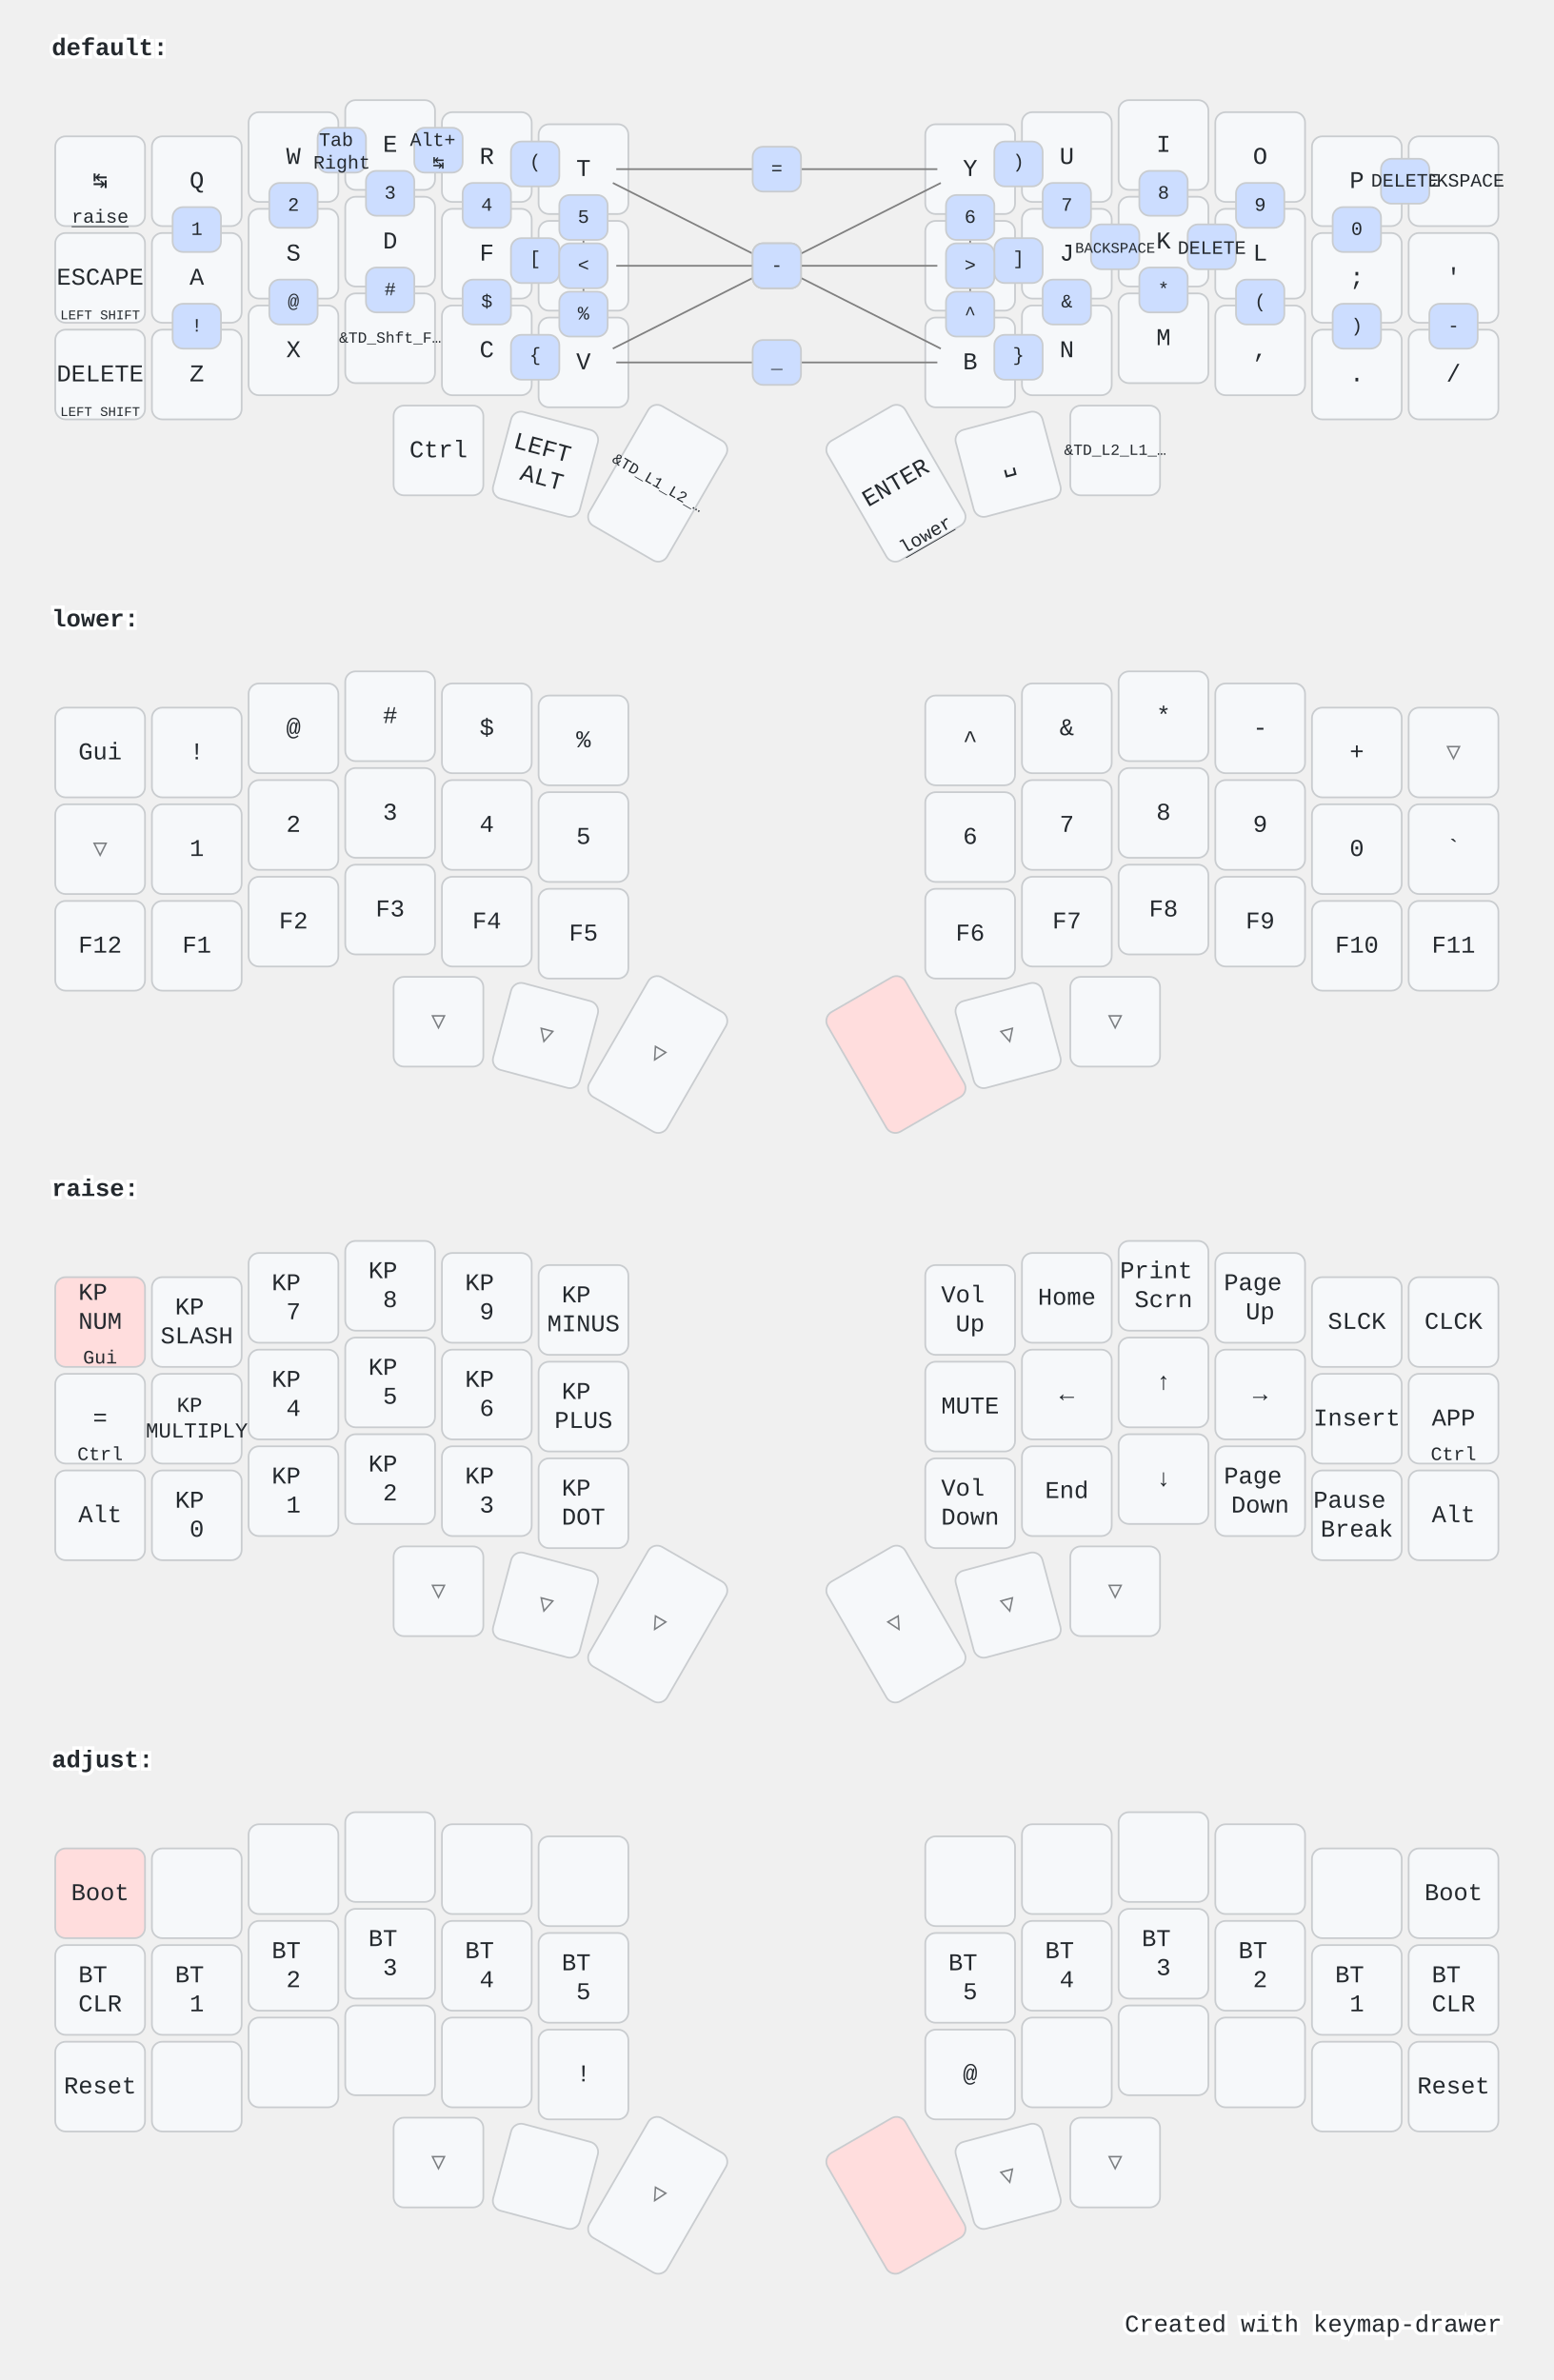
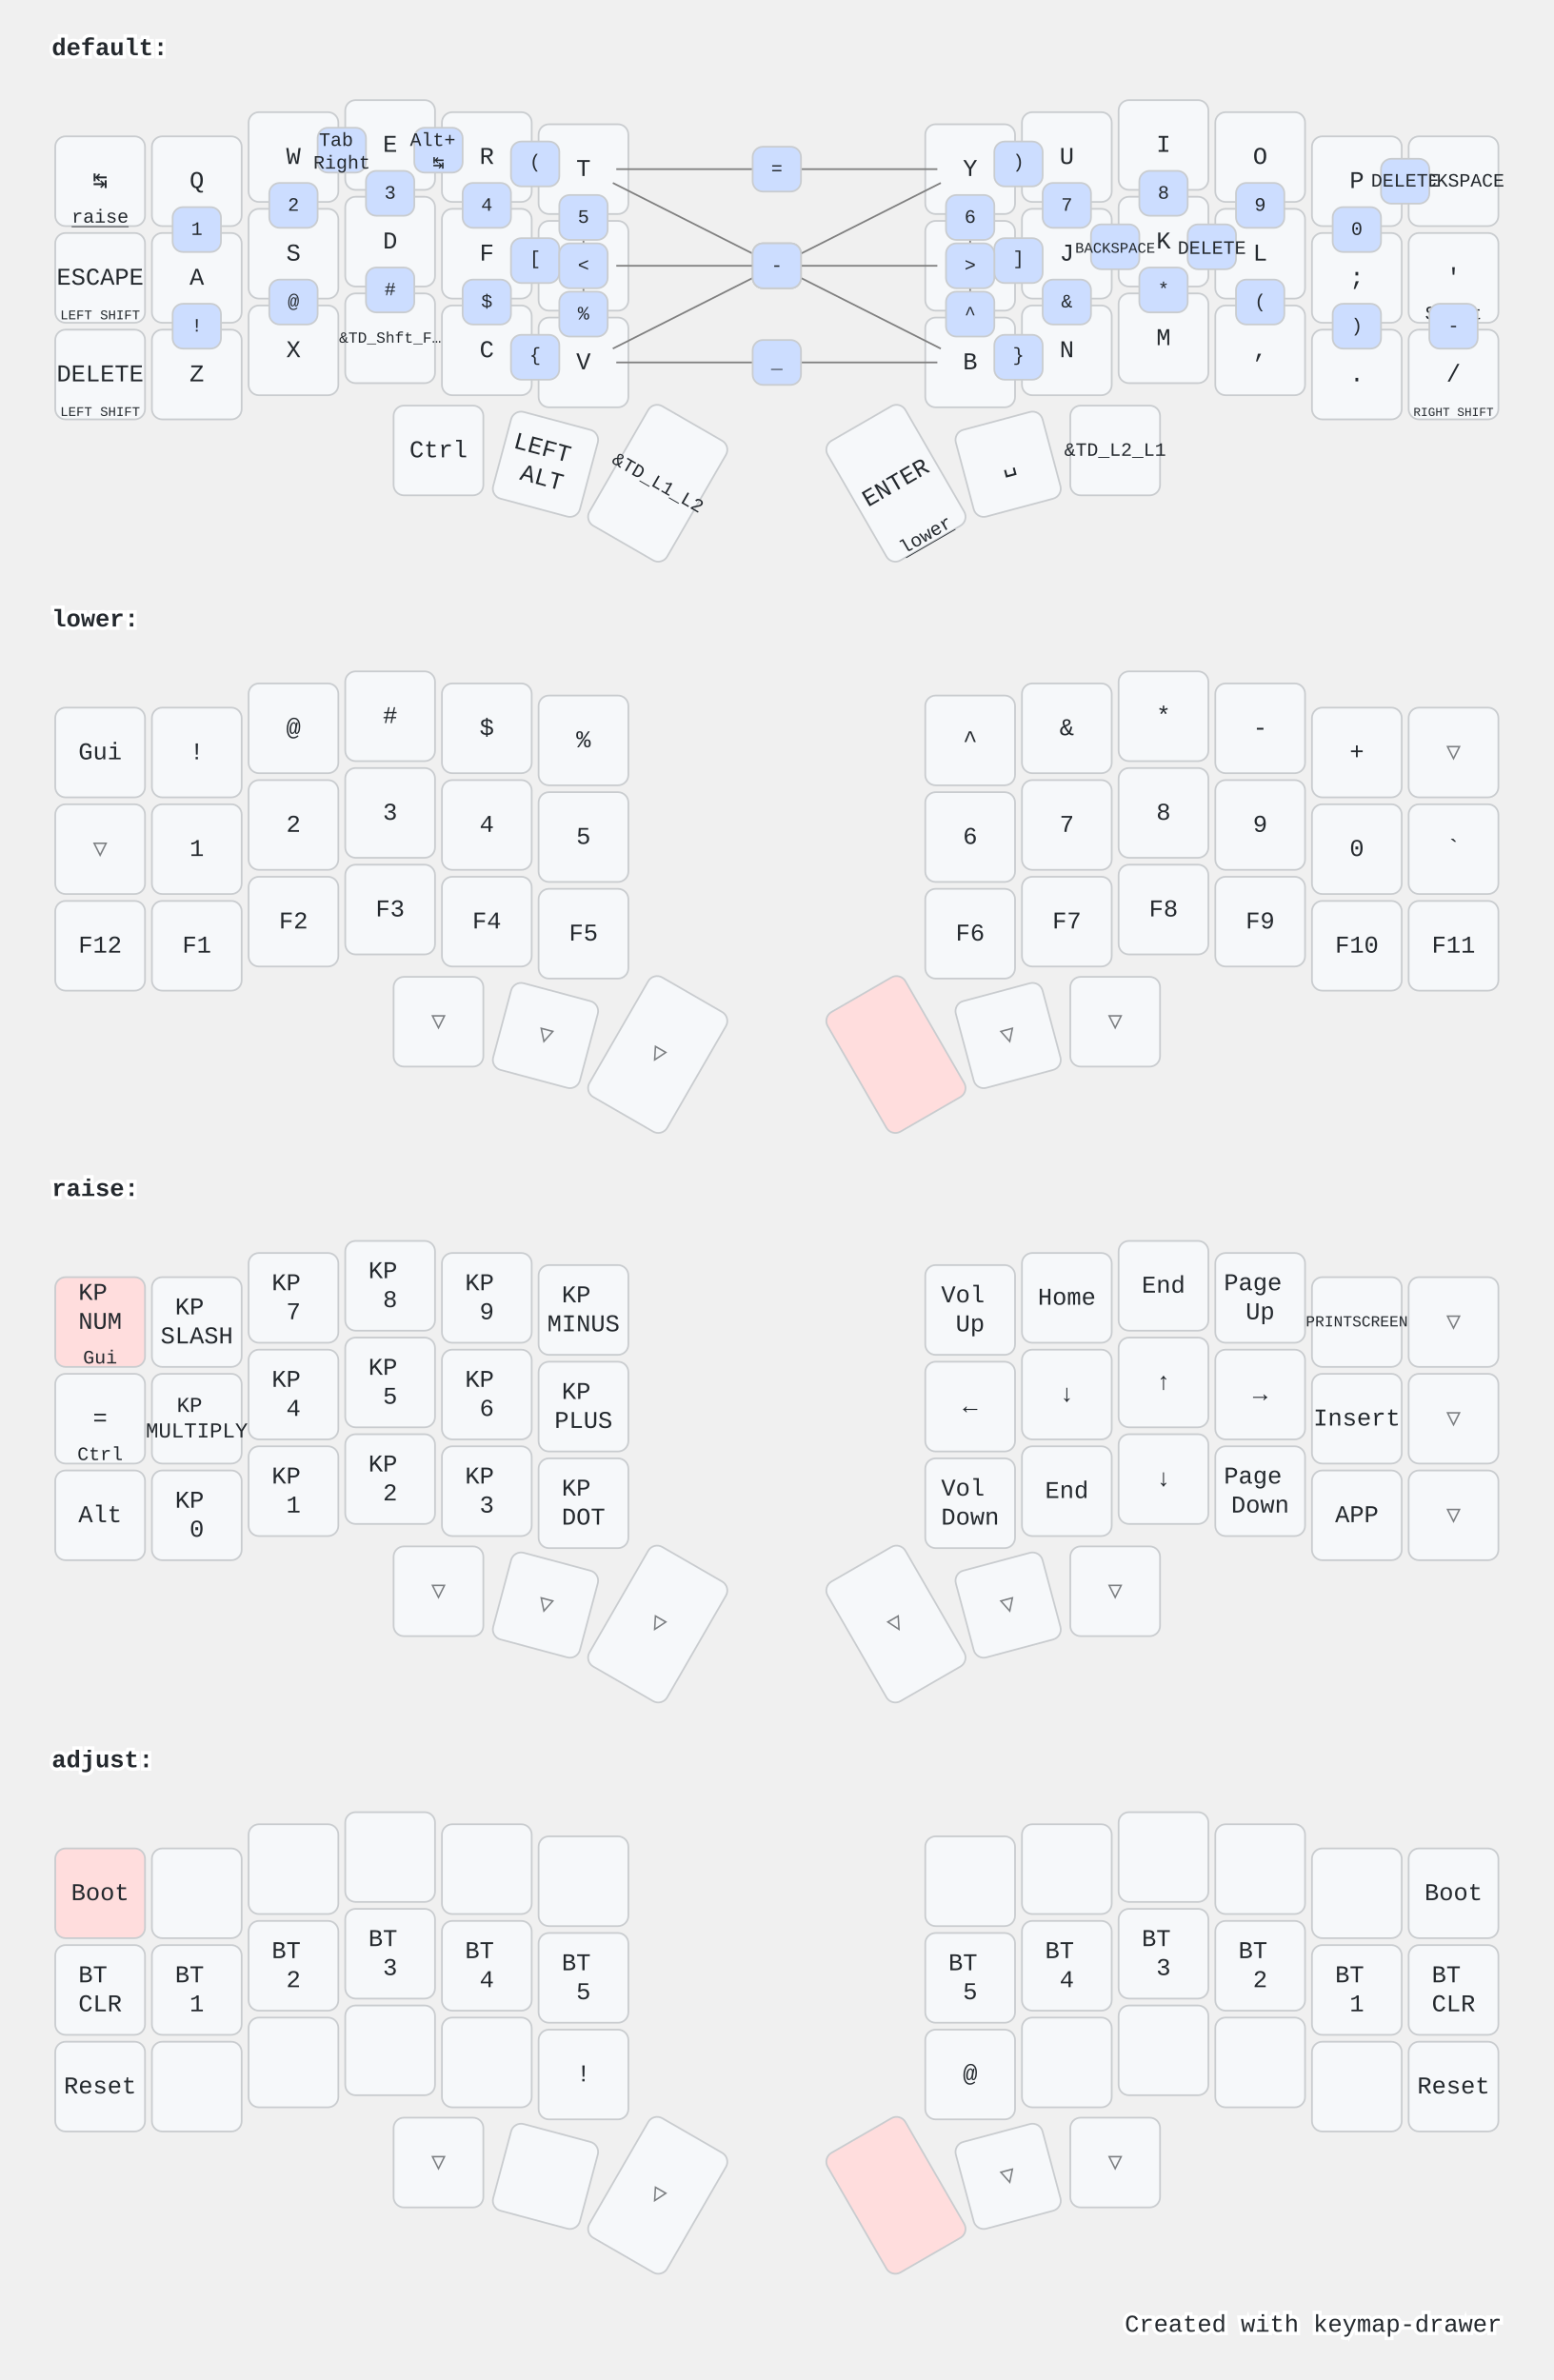
<svg xmlns="http://www.w3.org/2000/svg" width="900" height="1379" viewBox="0 0 900 1379" class="keymap">
  <style>/* inherit to force styles through use tags */
svg path {
    fill: inherit;
}

/* font and background color specifications */
svg.keymap {
    font-family: SFMono-Regular,Consolas,Liberation Mono,Menlo,monospace;
    font-size: 14px;
    font-kerning: normal;
    text-rendering: optimizeLegibility;
    fill: #24292e;
}

/* default key styling */
rect.key {
    fill: #f6f8fa;
}

rect.key, rect.combo {
    stroke: #c9cccf;
    stroke-width: 1;
}

/* default key side styling, only used is draw_key_sides is set */
rect.side {
    filter: brightness(90%);
}

/* color accent for combo boxes */
rect.combo, rect.combo-separate {
    fill: #cdf;
}

/* color accent for held keys */
rect.held, rect.combo.held {
    fill: #fdd;
}

/* color accent for ghost (optional) keys */
rect.ghost, rect.combo.ghost {
    stroke-dasharray: 4, 4;
    stroke-width: 2;
}

text {
    text-anchor: middle;
    dominant-baseline: middle;
}

/* styling for layer labels */
text.label {
    font-weight: bold;
    text-anchor: start;
    stroke: white;
    stroke-width: 4;
    paint-order: stroke;
}

/* styling for optional footer */
text.footer {
    text-anchor: end;
    dominant-baseline: auto;
    stroke: white;
    stroke-width: 4;
    paint-order: stroke;
}

/* styling for combo tap, and key hold/shifted label text */
text.combo, text.hold, text.shifted {
    font-size: 11px;
}

text.hold {
    text-anchor: middle;
    dominant-baseline: auto;
}

text.shifted {
    text-anchor: middle;
    dominant-baseline: hanging;
}

text.layer-activator {
    text-decoration: underline;
}

/* styling for hold/shifted label text in combo box */
text.combo.hold, text.combo.shifted {
    font-size: 8px;
}

/* lighter symbol for transparent keys */
text.trans {
    fill: #7b7e81;
}

/* styling for combo dendrons */
path.combo {
    stroke-width: 1;
    stroke: gray;
    fill: none;
}

/* Start Tabler Icons Cleanup */
/* cannot use height/width with glyphs */
.icon-tabler &gt; path {
    fill: inherit;
    stroke: inherit;
    stroke-width: 2;
}
/* hide tabler's default box */
.icon-tabler &gt; path[stroke="none"][fill="none"] {
    visibility: hidden;
}
/* End Tabler Icons Cleanup */

@media (prefers-color-scheme: dark) {
svg.keymap { fill: #d1d6db; }
rect.key { fill: #3f4750; }
rect.key, rect.combo { stroke: #60666c; }
rect.combo, rect.combo-separate { fill: #1f3d7a; }
rect.held, rect.combo.held { fill: #854747; }
text.label, text.footer { stroke: black; }
text.trans { fill: #7e8184; }
path.combo { stroke: #7f7f7f; }

}</style>
  <g transform="translate(30, 0)" class="layer-default">
    <text x="0" y="28" class="label" id="default">default:</text>
    <g transform="translate(0, 56)">
      <g transform="translate(28, 49)" class="key keypos-0">
        <rect rx="6" ry="6" x="-26" y="-26" width="52" height="52" class="key" />
        <text x="0" y="0" class="key tap">↹</text>
        <a href="#raise">
          <text x="0" y="24" class="key hold layer-activator">raise</text>
        </a>
      </g>
      <g transform="translate(84, 49)" class="key keypos-1">
        <rect rx="6" ry="6" x="-26" y="-26" width="52" height="52" class="key" />
        <text x="0" y="0" class="key tap">Q</text>
      </g>
      <g transform="translate(140, 35)" class="key keypos-2">
        <rect rx="6" ry="6" x="-26" y="-26" width="52" height="52" class="key" />
        <text x="0" y="0" class="key tap">W</text>
      </g>
      <g transform="translate(196, 28)" class="key keypos-3">
        <rect rx="6" ry="6" x="-26" y="-26" width="52" height="52" class="key" />
        <text x="0" y="0" class="key tap">E</text>
      </g>
      <g transform="translate(252, 35)" class="key keypos-4">
        <rect rx="6" ry="6" x="-26" y="-26" width="52" height="52" class="key" />
        <text x="0" y="0" class="key tap">R</text>
      </g>
      <g transform="translate(308, 42)" class="key keypos-5">
        <rect rx="6" ry="6" x="-26" y="-26" width="52" height="52" class="key" />
        <text x="0" y="0" class="key tap">T</text>
      </g>
      <g transform="translate(532, 42)" class="key keypos-6">
        <rect rx="6" ry="6" x="-26" y="-26" width="52" height="52" class="key" />
        <text x="0" y="0" class="key tap">Y</text>
      </g>
      <g transform="translate(588, 35)" class="key keypos-7">
        <rect rx="6" ry="6" x="-26" y="-26" width="52" height="52" class="key" />
        <text x="0" y="0" class="key tap">U</text>
      </g>
      <g transform="translate(644, 28)" class="key keypos-8">
        <rect rx="6" ry="6" x="-26" y="-26" width="52" height="52" class="key" />
        <text x="0" y="0" class="key tap">I</text>
      </g>
      <g transform="translate(700, 35)" class="key keypos-9">
        <rect rx="6" ry="6" x="-26" y="-26" width="52" height="52" class="key" />
        <text x="0" y="0" class="key tap">O</text>
      </g>
      <g transform="translate(756, 49)" class="key keypos-10">
        <rect rx="6" ry="6" x="-26" y="-26" width="52" height="52" class="key" />
        <text x="0" y="0" class="key tap">P</text>
      </g>
      <g transform="translate(812, 49)" class="key keypos-11">
        <rect rx="6" ry="6" x="-26" y="-26" width="52" height="52" class="key" />
        <text x="0" y="0" class="key tap">
          <tspan style="font-size: 78%">BACKSPACE</tspan>
        </text>
      </g>
      <g transform="translate(28, 105)" class="key keypos-12">
        <rect rx="6" ry="6" x="-26" y="-26" width="52" height="52" class="key" />
        <text x="0" y="0" class="key tap">ESCAPE</text>
        <text x="0" y="24" class="key hold">
          <tspan style="font-size: 70%">LEFT SHIFT</tspan>
        </text>
      </g>
      <g transform="translate(84, 105)" class="key keypos-13">
        <rect rx="6" ry="6" x="-26" y="-26" width="52" height="52" class="key" />
        <text x="0" y="0" class="key tap">A</text>
      </g>
      <g transform="translate(140, 91)" class="key keypos-14">
        <rect rx="6" ry="6" x="-26" y="-26" width="52" height="52" class="key" />
        <text x="0" y="0" class="key tap">S</text>
      </g>
      <g transform="translate(196, 84)" class="key keypos-15">
        <rect rx="6" ry="6" x="-26" y="-26" width="52" height="52" class="key" />
        <text x="0" y="0" class="key tap">D</text>
      </g>
      <g transform="translate(252, 91)" class="key keypos-16">
        <rect rx="6" ry="6" x="-26" y="-26" width="52" height="52" class="key" />
        <text x="0" y="0" class="key tap">F</text>
      </g>
      <g transform="translate(308, 98)" class="key keypos-17">
        <rect rx="6" ry="6" x="-26" y="-26" width="52" height="52" class="key" />
        <text x="0" y="0" class="key tap">G</text>
      </g>
      <g transform="translate(532, 98)" class="key keypos-18">
        <rect rx="6" ry="6" x="-26" y="-26" width="52" height="52" class="key" />
        <text x="0" y="0" class="key tap">H</text>
      </g>
      <g transform="translate(588, 91)" class="key keypos-19">
        <rect rx="6" ry="6" x="-26" y="-26" width="52" height="52" class="key" />
        <text x="0" y="0" class="key tap">J</text>
      </g>
      <g transform="translate(644, 84)" class="key keypos-20">
        <rect rx="6" ry="6" x="-26" y="-26" width="52" height="52" class="key" />
        <text x="0" y="0" class="key tap">K</text>
      </g>
      <g transform="translate(700, 91)" class="key keypos-21">
        <rect rx="6" ry="6" x="-26" y="-26" width="52" height="52" class="key" />
        <text x="0" y="0" class="key tap">L</text>
      </g>
      <g transform="translate(756, 105)" class="key keypos-22">
        <rect rx="6" ry="6" x="-26" y="-26" width="52" height="52" class="key" />
        <text x="0" y="0" class="key tap">;</text>
      </g>
      <g transform="translate(812, 105)" class="key keypos-23">
        <rect rx="6" ry="6" x="-26" y="-26" width="52" height="52" class="key" />
        <text x="0" y="0" class="key tap">'</text>
+         <text x="0" y="24" class="key hold">Shift</text>
      </g>
      <g transform="translate(28, 161)" class="key keypos-24">
        <rect rx="6" ry="6" x="-26" y="-26" width="52" height="52" class="key" />
        <text x="0" y="0" class="key tap">DELETE</text>
        <text x="0" y="24" class="key hold">
          <tspan style="font-size: 70%">LEFT SHIFT</tspan>
        </text>
      </g>
      <g transform="translate(84, 161)" class="key keypos-25">
        <rect rx="6" ry="6" x="-26" y="-26" width="52" height="52" class="key" />
        <text x="0" y="0" class="key tap">Z</text>
      </g>
      <g transform="translate(140, 147)" class="key keypos-26">
        <rect rx="6" ry="6" x="-26" y="-26" width="52" height="52" class="key" />
        <text x="0" y="0" class="key tap">X</text>
      </g>
      <g transform="translate(196, 140)" class="key keypos-27">
        <rect rx="6" ry="6" x="-26" y="-26" width="52" height="52" class="key" />
        <text x="0" y="0" class="key tap">
          <tspan style="font-size: 64%">&amp;TD_Shft_F…</tspan>
        </text>
      </g>
      <g transform="translate(252, 147)" class="key keypos-28">
        <rect rx="6" ry="6" x="-26" y="-26" width="52" height="52" class="key" />
        <text x="0" y="0" class="key tap">C</text>
      </g>
      <g transform="translate(308, 154)" class="key keypos-29">
        <rect rx="6" ry="6" x="-26" y="-26" width="52" height="52" class="key" />
        <text x="0" y="0" class="key tap">V</text>
      </g>
      <g transform="translate(532, 154)" class="key keypos-30">
        <rect rx="6" ry="6" x="-26" y="-26" width="52" height="52" class="key" />
        <text x="0" y="0" class="key tap">B</text>
      </g>
      <g transform="translate(588, 147)" class="key keypos-31">
        <rect rx="6" ry="6" x="-26" y="-26" width="52" height="52" class="key" />
        <text x="0" y="0" class="key tap">N</text>
      </g>
      <g transform="translate(644, 140)" class="key keypos-32">
        <rect rx="6" ry="6" x="-26" y="-26" width="52" height="52" class="key" />
        <text x="0" y="0" class="key tap">M</text>
      </g>
      <g transform="translate(700, 147)" class="key keypos-33">
        <rect rx="6" ry="6" x="-26" y="-26" width="52" height="52" class="key" />
        <text x="0" y="0" class="key tap">,</text>
      </g>
      <g transform="translate(756, 161)" class="key keypos-34">
        <rect rx="6" ry="6" x="-26" y="-26" width="52" height="52" class="key" />
        <text x="0" y="0" class="key tap">.</text>
      </g>
      <g transform="translate(812, 161)" class="key keypos-35">
        <rect rx="6" ry="6" x="-26" y="-26" width="52" height="52" class="key" />
        <text x="0" y="0" class="key tap">/</text>
+         <text x="0" y="24" class="key hold">
+           <tspan style="font-size: 64%">RIGHT SHIFT</tspan>
+         </text>
      </g>
      <g transform="translate(224, 205)" class="key keypos-36">
        <rect rx="6" ry="6" x="-26" y="-26" width="52" height="52" class="key" />
        <text x="0" y="0" class="key tap">Ctrl</text>
      </g>
      <g transform="translate(286, 213) rotate(15.0)" class="key keypos-37">
        <rect rx="6" ry="6" x="-26" y="-26" width="52" height="52" class="key" />
        <text x="0" y="0" class="key tap">
          <tspan x="0" dy="-0.6em">LEFT</tspan>
          <tspan x="0" dy="1.2em">ALT</tspan>
        </text>
      </g>
      <g transform="translate(351, 224) rotate(30.0)" class="key keypos-38">
        <rect rx="6" ry="6" x="-26" y="-40" width="52" height="80" class="key" />
        <text x="0" y="0" class="key tap">
-           <tspan style="font-size: 64%">&amp;TD_L1_L2_…</tspan>
+           <tspan style="font-size: 78%">&amp;TD_L1_L2</tspan>
        </text>
      </g>
      <g transform="translate(489, 224) rotate(-30.0)" class="key keypos-39">
        <rect rx="6" ry="6" x="-26" y="-40" width="52" height="80" class="key" />
        <text x="0" y="0" class="key tap">ENTER</text>
        <a href="#lower">
          <text x="0" y="38" class="key hold layer-activator">lower</text>
        </a>
      </g>
      <g transform="translate(554, 213) rotate(-15.0)" class="key keypos-40">
        <rect rx="6" ry="6" x="-26" y="-26" width="52" height="52" class="key" />
        <text x="0" y="0" class="key tap">␣</text>
      </g>
      <g transform="translate(616, 205)" class="key keypos-41">
        <rect rx="6" ry="6" x="-26" y="-26" width="52" height="52" class="key" />
        <text x="0" y="0" class="key tap">
-           <tspan style="font-size: 64%">&amp;TD_L2_L1_…</tspan>
+           <tspan style="font-size: 78%">&amp;TD_L2_L1</tspan>
        </text>
      </g>
      <g class="combo combopos-0">
        <path d="M420,98 l-95,-48" class="combo" />
        <path d="M420,98 l95,48" class="combo" />
        <rect rx="6" ry="6" x="406" y="85" width="28" height="26" class="combo" />
        <text x="420" y="98" class="combo tap">\</text>
      </g>
      <g class="combo combopos-1">
        <path d="M420,98 l-95,48" class="combo" />
        <path d="M420,98 l95,-48" class="combo" />
        <rect rx="6" ry="6" x="406" y="85" width="28" height="26" class="combo" />
        <text x="420" y="98" class="combo tap">/</text>
      </g>
      <g class="combo combopos-2">
        <rect rx="6" ry="6" x="266" y="26" width="28" height="26" class="combo" />
        <text x="280" y="38" class="combo tap">(</text>
      </g>
      <g class="combo combopos-3">
        <rect rx="6" ry="6" x="546" y="26" width="28" height="26" class="combo" />
        <text x="560" y="38" class="combo tap">)</text>
      </g>
      <g class="combo combopos-4">
        <rect rx="6" ry="6" x="266" y="138" width="28" height="26" class="combo" />
        <text x="280" y="150" class="combo tap">{</text>
      </g>
      <g class="combo combopos-5">
        <rect rx="6" ry="6" x="546" y="138" width="28" height="26" class="combo" />
        <text x="560" y="150" class="combo tap">}</text>
      </g>
      <g class="combo combopos-6">
        <rect rx="6" ry="6" x="266" y="82" width="28" height="26" class="combo" />
        <text x="280" y="94" class="combo tap">[</text>
      </g>
      <g class="combo combopos-7">
        <rect rx="6" ry="6" x="546" y="82" width="28" height="26" class="combo" />
        <text x="560" y="94" class="combo tap">]</text>
      </g>
      <g class="combo combopos-8">
        <rect rx="6" ry="6" x="602" y="74" width="28" height="26" class="combo" />
        <text x="616" y="88" class="combo tap">
          <tspan style="font-size: 78%">BACKSPACE</tspan>
        </text>
      </g>
      <g class="combo combopos-9">
        <rect rx="6" ry="6" x="658" y="74" width="28" height="26" class="combo" />
        <text x="672" y="88" class="combo tap">DELETE</text>
      </g>
      <g class="combo combopos-10">
        <rect rx="6" ry="6" x="770" y="36" width="28" height="26" class="combo" />
        <text x="784" y="49" class="combo tap">DELETE</text>
      </g>
      <g class="combo combopos-11">
        <path d="M420,98 l-93,0" class="combo" />
        <path d="M420,98 l93,0" class="combo" />
        <rect rx="6" ry="6" x="406" y="85" width="28" height="26" class="combo" />
        <text x="420" y="98" class="combo tap">-</text>
      </g>
      <g class="combo combopos-12">
        <path d="M420,154 l-93,0" class="combo" />
        <path d="M420,154 l93,0" class="combo" />
        <rect rx="6" ry="6" x="406" y="141" width="28" height="26" class="combo" />
        <text x="420" y="154" class="combo tap">_</text>
      </g>
      <g class="combo combopos-13">
        <path d="M420,42 l-93,0" class="combo" />
        <path d="M420,42 l93,0" class="combo" />
        <rect rx="6" ry="6" x="406" y="29" width="28" height="26" class="combo" />
        <text x="420" y="42" class="combo tap">=</text>
      </g>
      <g class="combo combopos-14">
        <path d="M308,98 l0,-37" class="combo" />
        <path d="M308,98 l0,37" class="combo" />
        <rect rx="6" ry="6" x="294" y="85" width="28" height="26" class="combo" />
        <text x="308" y="98" class="combo tap">&lt;</text>
      </g>
      <g class="combo combopos-15">
        <path d="M532,98 l0,-37" class="combo" />
        <path d="M532,98 l0,37" class="combo" />
        <rect rx="6" ry="6" x="518" y="85" width="28" height="26" class="combo" />
        <text x="532" y="98" class="combo tap">&gt;</text>
      </g>
      <g class="combo combopos-16">
        <rect rx="6" ry="6" x="70" y="64" width="28" height="26" class="combo" />
        <text x="84" y="77" class="combo tap">1</text>
      </g>
      <g class="combo combopos-17">
        <rect rx="6" ry="6" x="126" y="50" width="28" height="26" class="combo" />
        <text x="140" y="63" class="combo tap">2</text>
      </g>
      <g class="combo combopos-18">
        <rect rx="6" ry="6" x="182" y="43" width="28" height="26" class="combo" />
        <text x="196" y="56" class="combo tap">3</text>
      </g>
      <g class="combo combopos-19">
        <rect rx="6" ry="6" x="238" y="50" width="28" height="26" class="combo" />
        <text x="252" y="63" class="combo tap">4</text>
      </g>
      <g class="combo combopos-20">
        <rect rx="6" ry="6" x="294" y="57" width="28" height="26" class="combo" />
        <text x="308" y="70" class="combo tap">5</text>
      </g>
      <g class="combo combopos-21">
        <rect rx="6" ry="6" x="518" y="57" width="28" height="26" class="combo" />
        <text x="532" y="70" class="combo tap">6</text>
      </g>
      <g class="combo combopos-22">
        <rect rx="6" ry="6" x="574" y="50" width="28" height="26" class="combo" />
        <text x="588" y="63" class="combo tap">7</text>
      </g>
      <g class="combo combopos-23">
        <rect rx="6" ry="6" x="630" y="43" width="28" height="26" class="combo" />
        <text x="644" y="56" class="combo tap">8</text>
      </g>
      <g class="combo combopos-24">
        <rect rx="6" ry="6" x="686" y="50" width="28" height="26" class="combo" />
        <text x="700" y="63" class="combo tap">9</text>
      </g>
      <g class="combo combopos-25">
        <rect rx="6" ry="6" x="742" y="64" width="28" height="26" class="combo" />
        <text x="756" y="77" class="combo tap">0</text>
      </g>
      <g class="combo combopos-26">
        <rect rx="6" ry="6" x="70" y="120" width="28" height="26" class="combo" />
        <text x="84" y="133" class="combo tap">!</text>
      </g>
      <g class="combo combopos-27">
        <rect rx="6" ry="6" x="126" y="106" width="28" height="26" class="combo" />
        <text x="140" y="119" class="combo tap">@</text>
      </g>
      <g class="combo combopos-28">
        <rect rx="6" ry="6" x="182" y="99" width="28" height="26" class="combo" />
        <text x="196" y="112" class="combo tap">#</text>
      </g>
      <g class="combo combopos-29">
        <rect rx="6" ry="6" x="238" y="106" width="28" height="26" class="combo" />
        <text x="252" y="119" class="combo tap">$</text>
      </g>
      <g class="combo combopos-30">
        <rect rx="6" ry="6" x="294" y="113" width="28" height="26" class="combo" />
        <text x="308" y="126" class="combo tap">%</text>
      </g>
      <g class="combo combopos-31">
        <rect rx="6" ry="6" x="518" y="113" width="28" height="26" class="combo" />
        <text x="532" y="126" class="combo tap">^</text>
      </g>
      <g class="combo combopos-32">
        <rect rx="6" ry="6" x="574" y="106" width="28" height="26" class="combo" />
        <text x="588" y="119" class="combo tap">&amp;</text>
      </g>
      <g class="combo combopos-33">
        <rect rx="6" ry="6" x="630" y="99" width="28" height="26" class="combo" />
        <text x="644" y="112" class="combo tap">*</text>
      </g>
      <g class="combo combopos-34">
        <rect rx="6" ry="6" x="686" y="106" width="28" height="26" class="combo" />
        <text x="700" y="119" class="combo tap">(</text>
      </g>
      <g class="combo combopos-35">
        <rect rx="6" ry="6" x="742" y="120" width="28" height="26" class="combo" />
        <text x="756" y="133" class="combo tap">)</text>
      </g>
      <g class="combo combopos-36">
        <rect rx="6" ry="6" x="798" y="120" width="28" height="26" class="combo" />
        <text x="812" y="133" class="combo tap">-</text>
      </g>
      <g class="combo combopos-37">
        <rect rx="6" ry="6" x="210" y="18" width="28" height="26" class="combo" />
        <text x="224" y="32" class="combo tap">
          <tspan x="224" dy="-0.6em">Alt+</tspan>
          <tspan x="224" dy="1.2em">↹</tspan>
        </text>
      </g>
      <g class="combo combopos-38">
        <rect rx="6" ry="6" x="154" y="18" width="28" height="26" class="combo" />
        <text x="168" y="32" class="combo tap">
          <tspan x="168" dy="-0.6em">Tab</tspan>
          <tspan x="168" dy="1.2em">Right</tspan>
        </text>
      </g>
    </g>
  </g>
  <g transform="translate(30, 331)" class="layer-lower">
    <text x="0" y="28" class="label" id="lower">lower:</text>
    <g transform="translate(0, 56)">
      <g transform="translate(28, 49)" class="key keypos-0">
        <rect rx="6" ry="6" x="-26" y="-26" width="52" height="52" class="key" />
        <text x="0" y="0" class="key tap">Gui</text>
      </g>
      <g transform="translate(84, 49)" class="key keypos-1">
        <rect rx="6" ry="6" x="-26" y="-26" width="52" height="52" class="key" />
        <text x="0" y="0" class="key tap">!</text>
      </g>
      <g transform="translate(140, 35)" class="key keypos-2">
        <rect rx="6" ry="6" x="-26" y="-26" width="52" height="52" class="key" />
        <text x="0" y="0" class="key tap">@</text>
      </g>
      <g transform="translate(196, 28)" class="key keypos-3">
        <rect rx="6" ry="6" x="-26" y="-26" width="52" height="52" class="key" />
        <text x="0" y="0" class="key tap">#</text>
      </g>
      <g transform="translate(252, 35)" class="key keypos-4">
        <rect rx="6" ry="6" x="-26" y="-26" width="52" height="52" class="key" />
        <text x="0" y="0" class="key tap">$</text>
      </g>
      <g transform="translate(308, 42)" class="key keypos-5">
        <rect rx="6" ry="6" x="-26" y="-26" width="52" height="52" class="key" />
        <text x="0" y="0" class="key tap">%</text>
      </g>
      <g transform="translate(532, 42)" class="key keypos-6">
        <rect rx="6" ry="6" x="-26" y="-26" width="52" height="52" class="key" />
        <text x="0" y="0" class="key tap">^</text>
      </g>
      <g transform="translate(588, 35)" class="key keypos-7">
        <rect rx="6" ry="6" x="-26" y="-26" width="52" height="52" class="key" />
        <text x="0" y="0" class="key tap">&amp;</text>
      </g>
      <g transform="translate(644, 28)" class="key keypos-8">
        <rect rx="6" ry="6" x="-26" y="-26" width="52" height="52" class="key" />
        <text x="0" y="0" class="key tap">*</text>
      </g>
      <g transform="translate(700, 35)" class="key keypos-9">
        <rect rx="6" ry="6" x="-26" y="-26" width="52" height="52" class="key" />
        <text x="0" y="0" class="key tap">-</text>
      </g>
      <g transform="translate(756, 49)" class="key keypos-10">
        <rect rx="6" ry="6" x="-26" y="-26" width="52" height="52" class="key" />
        <text x="0" y="0" class="key tap">+</text>
      </g>
      <g transform="translate(812, 49)" class="key trans keypos-11">
        <rect rx="6" ry="6" x="-26" y="-26" width="52" height="52" class="key trans" />
        <text x="0" y="0" class="key trans tap">▽</text>
      </g>
      <g transform="translate(28, 105)" class="key trans keypos-12">
        <rect rx="6" ry="6" x="-26" y="-26" width="52" height="52" class="key trans" />
        <text x="0" y="0" class="key trans tap">▽</text>
      </g>
      <g transform="translate(84, 105)" class="key keypos-13">
        <rect rx="6" ry="6" x="-26" y="-26" width="52" height="52" class="key" />
        <text x="0" y="0" class="key tap">1</text>
      </g>
      <g transform="translate(140, 91)" class="key keypos-14">
        <rect rx="6" ry="6" x="-26" y="-26" width="52" height="52" class="key" />
        <text x="0" y="0" class="key tap">2</text>
      </g>
      <g transform="translate(196, 84)" class="key keypos-15">
        <rect rx="6" ry="6" x="-26" y="-26" width="52" height="52" class="key" />
        <text x="0" y="0" class="key tap">3</text>
      </g>
      <g transform="translate(252, 91)" class="key keypos-16">
        <rect rx="6" ry="6" x="-26" y="-26" width="52" height="52" class="key" />
        <text x="0" y="0" class="key tap">4</text>
      </g>
      <g transform="translate(308, 98)" class="key keypos-17">
        <rect rx="6" ry="6" x="-26" y="-26" width="52" height="52" class="key" />
        <text x="0" y="0" class="key tap">5</text>
      </g>
      <g transform="translate(532, 98)" class="key keypos-18">
        <rect rx="6" ry="6" x="-26" y="-26" width="52" height="52" class="key" />
        <text x="0" y="0" class="key tap">6</text>
      </g>
      <g transform="translate(588, 91)" class="key keypos-19">
        <rect rx="6" ry="6" x="-26" y="-26" width="52" height="52" class="key" />
        <text x="0" y="0" class="key tap">7</text>
      </g>
      <g transform="translate(644, 84)" class="key keypos-20">
        <rect rx="6" ry="6" x="-26" y="-26" width="52" height="52" class="key" />
        <text x="0" y="0" class="key tap">8</text>
      </g>
      <g transform="translate(700, 91)" class="key keypos-21">
        <rect rx="6" ry="6" x="-26" y="-26" width="52" height="52" class="key" />
        <text x="0" y="0" class="key tap">9</text>
      </g>
      <g transform="translate(756, 105)" class="key keypos-22">
        <rect rx="6" ry="6" x="-26" y="-26" width="52" height="52" class="key" />
        <text x="0" y="0" class="key tap">0</text>
      </g>
      <g transform="translate(812, 105)" class="key keypos-23">
        <rect rx="6" ry="6" x="-26" y="-26" width="52" height="52" class="key" />
        <text x="0" y="0" class="key tap">`</text>
      </g>
      <g transform="translate(28, 161)" class="key keypos-24">
        <rect rx="6" ry="6" x="-26" y="-26" width="52" height="52" class="key" />
        <text x="0" y="0" class="key tap">F12</text>
      </g>
      <g transform="translate(84, 161)" class="key keypos-25">
        <rect rx="6" ry="6" x="-26" y="-26" width="52" height="52" class="key" />
        <text x="0" y="0" class="key tap">F1</text>
      </g>
      <g transform="translate(140, 147)" class="key keypos-26">
        <rect rx="6" ry="6" x="-26" y="-26" width="52" height="52" class="key" />
        <text x="0" y="0" class="key tap">F2</text>
      </g>
      <g transform="translate(196, 140)" class="key keypos-27">
        <rect rx="6" ry="6" x="-26" y="-26" width="52" height="52" class="key" />
        <text x="0" y="0" class="key tap">F3</text>
      </g>
      <g transform="translate(252, 147)" class="key keypos-28">
        <rect rx="6" ry="6" x="-26" y="-26" width="52" height="52" class="key" />
        <text x="0" y="0" class="key tap">F4</text>
      </g>
      <g transform="translate(308, 154)" class="key keypos-29">
        <rect rx="6" ry="6" x="-26" y="-26" width="52" height="52" class="key" />
        <text x="0" y="0" class="key tap">F5</text>
      </g>
      <g transform="translate(532, 154)" class="key keypos-30">
        <rect rx="6" ry="6" x="-26" y="-26" width="52" height="52" class="key" />
        <text x="0" y="0" class="key tap">F6</text>
      </g>
      <g transform="translate(588, 147)" class="key keypos-31">
        <rect rx="6" ry="6" x="-26" y="-26" width="52" height="52" class="key" />
        <text x="0" y="0" class="key tap">F7</text>
      </g>
      <g transform="translate(644, 140)" class="key keypos-32">
        <rect rx="6" ry="6" x="-26" y="-26" width="52" height="52" class="key" />
        <text x="0" y="0" class="key tap">F8</text>
      </g>
      <g transform="translate(700, 147)" class="key keypos-33">
        <rect rx="6" ry="6" x="-26" y="-26" width="52" height="52" class="key" />
        <text x="0" y="0" class="key tap">F9</text>
      </g>
      <g transform="translate(756, 161)" class="key keypos-34">
        <rect rx="6" ry="6" x="-26" y="-26" width="52" height="52" class="key" />
        <text x="0" y="0" class="key tap">F10</text>
      </g>
      <g transform="translate(812, 161)" class="key keypos-35">
        <rect rx="6" ry="6" x="-26" y="-26" width="52" height="52" class="key" />
        <text x="0" y="0" class="key tap">F11</text>
      </g>
      <g transform="translate(224, 205)" class="key trans keypos-36">
        <rect rx="6" ry="6" x="-26" y="-26" width="52" height="52" class="key trans" />
        <text x="0" y="0" class="key trans tap">▽</text>
      </g>
      <g transform="translate(286, 213) rotate(15.0)" class="key trans keypos-37">
        <rect rx="6" ry="6" x="-26" y="-26" width="52" height="52" class="key trans" />
        <text x="0" y="0" class="key trans tap">▽</text>
      </g>
      <g transform="translate(351, 224) rotate(30.0)" class="key trans keypos-38">
        <rect rx="6" ry="6" x="-26" y="-40" width="52" height="80" class="key trans" />
        <text x="0" y="0" class="key trans tap">▽</text>
      </g>
      <g transform="translate(489, 224) rotate(-30.0)" class="key held keypos-39">
        <rect rx="6" ry="6" x="-26" y="-40" width="52" height="80" class="key held" />
      </g>
      <g transform="translate(554, 213) rotate(-15.0)" class="key trans keypos-40">
        <rect rx="6" ry="6" x="-26" y="-26" width="52" height="52" class="key trans" />
        <text x="0" y="0" class="key trans tap">▽</text>
      </g>
      <g transform="translate(616, 205)" class="key trans keypos-41">
        <rect rx="6" ry="6" x="-26" y="-26" width="52" height="52" class="key trans" />
        <text x="0" y="0" class="key trans tap">▽</text>
      </g>
    </g>
  </g>
  <g transform="translate(30, 661)" class="layer-raise">
    <text x="0" y="28" class="label" id="raise">raise:</text>
    <g transform="translate(0, 56)">
      <g transform="translate(28, 49)" class="key held keypos-0">
        <rect rx="6" ry="6" x="-26" y="-26" width="52" height="52" class="key held" />
        <text x="0" y="0" class="key held tap">
          <tspan x="0" dy="-1.2em">KP</tspan>
          <tspan x="0" dy="1.2em">NUM</tspan>
        </text>
        <text x="0" y="24" class="key held hold">Gui</text>
      </g>
      <g transform="translate(84, 49)" class="key keypos-1">
        <rect rx="6" ry="6" x="-26" y="-26" width="52" height="52" class="key" />
        <text x="0" y="0" class="key tap">
          <tspan x="0" dy="-0.6em">KP</tspan>
          <tspan x="0" dy="1.2em">SLASH</tspan>
        </text>
      </g>
      <g transform="translate(140, 35)" class="key keypos-2">
        <rect rx="6" ry="6" x="-26" y="-26" width="52" height="52" class="key" />
        <text x="0" y="0" class="key tap">
          <tspan x="0" dy="-0.6em">KP</tspan>
          <tspan x="0" dy="1.2em">7</tspan>
        </text>
      </g>
      <g transform="translate(196, 28)" class="key keypos-3">
        <rect rx="6" ry="6" x="-26" y="-26" width="52" height="52" class="key" />
        <text x="0" y="0" class="key tap">
          <tspan x="0" dy="-0.6em">KP</tspan>
          <tspan x="0" dy="1.2em">8</tspan>
        </text>
      </g>
      <g transform="translate(252, 35)" class="key keypos-4">
        <rect rx="6" ry="6" x="-26" y="-26" width="52" height="52" class="key" />
        <text x="0" y="0" class="key tap">
          <tspan x="0" dy="-0.6em">KP</tspan>
          <tspan x="0" dy="1.2em">9</tspan>
        </text>
      </g>
      <g transform="translate(308, 42)" class="key keypos-5">
        <rect rx="6" ry="6" x="-26" y="-26" width="52" height="52" class="key" />
        <text x="0" y="0" class="key tap">
          <tspan x="0" dy="-0.6em">KP</tspan>
          <tspan x="0" dy="1.2em">MINUS</tspan>
        </text>
      </g>
      <g transform="translate(532, 42)" class="key keypos-6">
        <rect rx="6" ry="6" x="-26" y="-26" width="52" height="52" class="key" />
        <text x="0" y="0" class="key tap">
          <tspan x="0" dy="-0.6em">Vol</tspan>
          <tspan x="0" dy="1.2em">Up</tspan>
        </text>
      </g>
      <g transform="translate(588, 35)" class="key keypos-7">
        <rect rx="6" ry="6" x="-26" y="-26" width="52" height="52" class="key" />
        <text x="0" y="0" class="key tap">Home</text>
      </g>
      <g transform="translate(644, 28)" class="key keypos-8">
        <rect rx="6" ry="6" x="-26" y="-26" width="52" height="52" class="key" />
-         <text x="0" y="0" class="key tap">
-           <tspan x="0" dy="-0.6em">Print</tspan>
-           <tspan x="0" dy="1.2em">Scrn</tspan>
-         </text>
+         <text x="0" y="0" class="key tap">End</text>
      </g>
      <g transform="translate(700, 35)" class="key keypos-9">
        <rect rx="6" ry="6" x="-26" y="-26" width="52" height="52" class="key" />
        <text x="0" y="0" class="key tap">
          <tspan x="0" dy="-0.6em">Page</tspan>
          <tspan x="0" dy="1.2em">Up</tspan>
        </text>
      </g>
      <g transform="translate(756, 49)" class="key keypos-10">
        <rect rx="6" ry="6" x="-26" y="-26" width="52" height="52" class="key" />
-         <text x="0" y="0" class="key tap">SLCK</text>
-       </g>
-       <g transform="translate(812, 49)" class="key keypos-11">
-         <rect rx="6" ry="6" x="-26" y="-26" width="52" height="52" class="key" />
-         <text x="0" y="0" class="key tap">CLCK</text>
+         <text x="0" y="0" class="key tap">
+           <tspan style="font-size: 64%">PRINTSCREEN</tspan>
+         </text>
+       </g>
+       <g transform="translate(812, 49)" class="key trans keypos-11">
+         <rect rx="6" ry="6" x="-26" y="-26" width="52" height="52" class="key trans" />
+         <text x="0" y="0" class="key trans tap">▽</text>
      </g>
      <g transform="translate(28, 105)" class="key keypos-12">
        <rect rx="6" ry="6" x="-26" y="-26" width="52" height="52" class="key" />
        <text x="0" y="0" class="key tap">=</text>
        <text x="0" y="24" class="key hold">Ctrl</text>
      </g>
      <g transform="translate(84, 105)" class="key keypos-13">
        <rect rx="6" ry="6" x="-26" y="-26" width="52" height="52" class="key" />
        <text x="0" y="0" class="key tap">
          <tspan x="0" dy="-0.6em" style="font-size: 88%">KP</tspan>
          <tspan x="0" dy="1.2em" style="font-size: 88%">MULTIPLY</tspan>
        </text>
      </g>
      <g transform="translate(140, 91)" class="key keypos-14">
        <rect rx="6" ry="6" x="-26" y="-26" width="52" height="52" class="key" />
        <text x="0" y="0" class="key tap">
          <tspan x="0" dy="-0.6em">KP</tspan>
          <tspan x="0" dy="1.2em">4</tspan>
        </text>
      </g>
      <g transform="translate(196, 84)" class="key keypos-15">
        <rect rx="6" ry="6" x="-26" y="-26" width="52" height="52" class="key" />
        <text x="0" y="0" class="key tap">
          <tspan x="0" dy="-0.6em">KP</tspan>
          <tspan x="0" dy="1.2em">5</tspan>
        </text>
      </g>
      <g transform="translate(252, 91)" class="key keypos-16">
        <rect rx="6" ry="6" x="-26" y="-26" width="52" height="52" class="key" />
        <text x="0" y="0" class="key tap">
          <tspan x="0" dy="-0.6em">KP</tspan>
          <tspan x="0" dy="1.2em">6</tspan>
        </text>
      </g>
      <g transform="translate(308, 98)" class="key keypos-17">
        <rect rx="6" ry="6" x="-26" y="-26" width="52" height="52" class="key" />
        <text x="0" y="0" class="key tap">
          <tspan x="0" dy="-0.6em">KP</tspan>
          <tspan x="0" dy="1.2em">PLUS</tspan>
        </text>
      </g>
      <g transform="translate(532, 98)" class="key keypos-18">
        <rect rx="6" ry="6" x="-26" y="-26" width="52" height="52" class="key" />
-         <text x="0" y="0" class="key tap">MUTE</text>
+         <text x="0" y="0" class="key tap">←</text>
      </g>
      <g transform="translate(588, 91)" class="key keypos-19">
        <rect rx="6" ry="6" x="-26" y="-26" width="52" height="52" class="key" />
-         <text x="0" y="0" class="key tap">←</text>
+         <text x="0" y="0" class="key tap">↓</text>
      </g>
      <g transform="translate(644, 84)" class="key keypos-20">
        <rect rx="6" ry="6" x="-26" y="-26" width="52" height="52" class="key" />
        <text x="0" y="0" class="key tap">↑</text>
      </g>
      <g transform="translate(700, 91)" class="key keypos-21">
        <rect rx="6" ry="6" x="-26" y="-26" width="52" height="52" class="key" />
        <text x="0" y="0" class="key tap">→</text>
      </g>
      <g transform="translate(756, 105)" class="key keypos-22">
        <rect rx="6" ry="6" x="-26" y="-26" width="52" height="52" class="key" />
        <text x="0" y="0" class="key tap">Insert</text>
      </g>
-       <g transform="translate(812, 105)" class="key keypos-23">
-         <rect rx="6" ry="6" x="-26" y="-26" width="52" height="52" class="key" />
-         <text x="0" y="0" class="key tap">APP</text>
-         <text x="0" y="24" class="key hold">Ctrl</text>
+       <g transform="translate(812, 105)" class="key trans keypos-23">
+         <rect rx="6" ry="6" x="-26" y="-26" width="52" height="52" class="key trans" />
+         <text x="0" y="0" class="key trans tap">▽</text>
      </g>
      <g transform="translate(28, 161)" class="key keypos-24">
        <rect rx="6" ry="6" x="-26" y="-26" width="52" height="52" class="key" />
        <text x="0" y="0" class="key tap">Alt</text>
      </g>
      <g transform="translate(84, 161)" class="key keypos-25">
        <rect rx="6" ry="6" x="-26" y="-26" width="52" height="52" class="key" />
        <text x="0" y="0" class="key tap">
          <tspan x="0" dy="-0.6em">KP</tspan>
          <tspan x="0" dy="1.2em">0</tspan>
        </text>
      </g>
      <g transform="translate(140, 147)" class="key keypos-26">
        <rect rx="6" ry="6" x="-26" y="-26" width="52" height="52" class="key" />
        <text x="0" y="0" class="key tap">
          <tspan x="0" dy="-0.6em">KP</tspan>
          <tspan x="0" dy="1.2em">1</tspan>
        </text>
      </g>
      <g transform="translate(196, 140)" class="key keypos-27">
        <rect rx="6" ry="6" x="-26" y="-26" width="52" height="52" class="key" />
        <text x="0" y="0" class="key tap">
          <tspan x="0" dy="-0.6em">KP</tspan>
          <tspan x="0" dy="1.2em">2</tspan>
        </text>
      </g>
      <g transform="translate(252, 147)" class="key keypos-28">
        <rect rx="6" ry="6" x="-26" y="-26" width="52" height="52" class="key" />
        <text x="0" y="0" class="key tap">
          <tspan x="0" dy="-0.6em">KP</tspan>
          <tspan x="0" dy="1.2em">3</tspan>
        </text>
      </g>
      <g transform="translate(308, 154)" class="key keypos-29">
        <rect rx="6" ry="6" x="-26" y="-26" width="52" height="52" class="key" />
        <text x="0" y="0" class="key tap">
          <tspan x="0" dy="-0.6em">KP</tspan>
          <tspan x="0" dy="1.2em">DOT</tspan>
        </text>
      </g>
      <g transform="translate(532, 154)" class="key keypos-30">
        <rect rx="6" ry="6" x="-26" y="-26" width="52" height="52" class="key" />
        <text x="0" y="0" class="key tap">
          <tspan x="0" dy="-0.6em">Vol</tspan>
          <tspan x="0" dy="1.2em">Down</tspan>
        </text>
      </g>
      <g transform="translate(588, 147)" class="key keypos-31">
        <rect rx="6" ry="6" x="-26" y="-26" width="52" height="52" class="key" />
        <text x="0" y="0" class="key tap">End</text>
      </g>
      <g transform="translate(644, 140)" class="key keypos-32">
        <rect rx="6" ry="6" x="-26" y="-26" width="52" height="52" class="key" />
        <text x="0" y="0" class="key tap">↓</text>
      </g>
      <g transform="translate(700, 147)" class="key keypos-33">
        <rect rx="6" ry="6" x="-26" y="-26" width="52" height="52" class="key" />
        <text x="0" y="0" class="key tap">
          <tspan x="0" dy="-0.6em">Page</tspan>
          <tspan x="0" dy="1.2em">Down</tspan>
        </text>
      </g>
      <g transform="translate(756, 161)" class="key keypos-34">
        <rect rx="6" ry="6" x="-26" y="-26" width="52" height="52" class="key" />
-         <text x="0" y="0" class="key tap">
-           <tspan x="0" dy="-0.6em">Pause</tspan>
-           <tspan x="0" dy="1.2em">Break</tspan>
-         </text>
-       </g>
-       <g transform="translate(812, 161)" class="key keypos-35">
-         <rect rx="6" ry="6" x="-26" y="-26" width="52" height="52" class="key" />
-         <text x="0" y="0" class="key tap">Alt</text>
+         <text x="0" y="0" class="key tap">APP</text>
+       </g>
+       <g transform="translate(812, 161)" class="key trans keypos-35">
+         <rect rx="6" ry="6" x="-26" y="-26" width="52" height="52" class="key trans" />
+         <text x="0" y="0" class="key trans tap">▽</text>
      </g>
      <g transform="translate(224, 205)" class="key trans keypos-36">
        <rect rx="6" ry="6" x="-26" y="-26" width="52" height="52" class="key trans" />
        <text x="0" y="0" class="key trans tap">▽</text>
      </g>
      <g transform="translate(286, 213) rotate(15.0)" class="key trans keypos-37">
        <rect rx="6" ry="6" x="-26" y="-26" width="52" height="52" class="key trans" />
        <text x="0" y="0" class="key trans tap">▽</text>
      </g>
      <g transform="translate(351, 224) rotate(30.0)" class="key trans keypos-38">
        <rect rx="6" ry="6" x="-26" y="-40" width="52" height="80" class="key trans" />
        <text x="0" y="0" class="key trans tap">▽</text>
      </g>
      <g transform="translate(489, 224) rotate(-30.0)" class="key trans keypos-39">
        <rect rx="6" ry="6" x="-26" y="-40" width="52" height="80" class="key trans" />
        <text x="0" y="0" class="key trans tap">▽</text>
      </g>
      <g transform="translate(554, 213) rotate(-15.0)" class="key trans keypos-40">
        <rect rx="6" ry="6" x="-26" y="-26" width="52" height="52" class="key trans" />
        <text x="0" y="0" class="key trans tap">▽</text>
      </g>
      <g transform="translate(616, 205)" class="key trans keypos-41">
        <rect rx="6" ry="6" x="-26" y="-26" width="52" height="52" class="key trans" />
        <text x="0" y="0" class="key trans tap">▽</text>
      </g>
    </g>
  </g>
  <g transform="translate(30, 992)" class="layer-adjust">
    <text x="0" y="28" class="label" id="adjust">adjust:</text>
    <g transform="translate(0, 56)">
      <g transform="translate(28, 49)" class="key held keypos-0">
        <rect rx="6" ry="6" x="-26" y="-26" width="52" height="52" class="key held" />
        <text x="0" y="0" class="key held tap">Boot</text>
      </g>
      <g transform="translate(84, 49)" class="key keypos-1">
        <rect rx="6" ry="6" x="-26" y="-26" width="52" height="52" class="key" />
      </g>
      <g transform="translate(140, 35)" class="key keypos-2">
        <rect rx="6" ry="6" x="-26" y="-26" width="52" height="52" class="key" />
      </g>
      <g transform="translate(196, 28)" class="key keypos-3">
        <rect rx="6" ry="6" x="-26" y="-26" width="52" height="52" class="key" />
      </g>
      <g transform="translate(252, 35)" class="key keypos-4">
        <rect rx="6" ry="6" x="-26" y="-26" width="52" height="52" class="key" />
      </g>
      <g transform="translate(308, 42)" class="key keypos-5">
        <rect rx="6" ry="6" x="-26" y="-26" width="52" height="52" class="key" />
      </g>
      <g transform="translate(532, 42)" class="key keypos-6">
        <rect rx="6" ry="6" x="-26" y="-26" width="52" height="52" class="key" />
      </g>
      <g transform="translate(588, 35)" class="key keypos-7">
        <rect rx="6" ry="6" x="-26" y="-26" width="52" height="52" class="key" />
      </g>
      <g transform="translate(644, 28)" class="key keypos-8">
        <rect rx="6" ry="6" x="-26" y="-26" width="52" height="52" class="key" />
      </g>
      <g transform="translate(700, 35)" class="key keypos-9">
        <rect rx="6" ry="6" x="-26" y="-26" width="52" height="52" class="key" />
      </g>
      <g transform="translate(756, 49)" class="key keypos-10">
        <rect rx="6" ry="6" x="-26" y="-26" width="52" height="52" class="key" />
      </g>
      <g transform="translate(812, 49)" class="key keypos-11">
        <rect rx="6" ry="6" x="-26" y="-26" width="52" height="52" class="key" />
        <text x="0" y="0" class="key tap">Boot</text>
      </g>
      <g transform="translate(28, 105)" class="key keypos-12">
        <rect rx="6" ry="6" x="-26" y="-26" width="52" height="52" class="key" />
        <text x="0" y="0" class="key tap">
          <tspan x="0" dy="-0.6em">BT</tspan>
          <tspan x="0" dy="1.2em">CLR</tspan>
        </text>
      </g>
      <g transform="translate(84, 105)" class="key keypos-13">
        <rect rx="6" ry="6" x="-26" y="-26" width="52" height="52" class="key" />
        <text x="0" y="0" class="key tap">
          <tspan x="0" dy="-0.6em">BT</tspan>
          <tspan x="0" dy="1.2em">1</tspan>
        </text>
      </g>
      <g transform="translate(140, 91)" class="key keypos-14">
        <rect rx="6" ry="6" x="-26" y="-26" width="52" height="52" class="key" />
        <text x="0" y="0" class="key tap">
          <tspan x="0" dy="-0.6em">BT</tspan>
          <tspan x="0" dy="1.2em">2</tspan>
        </text>
      </g>
      <g transform="translate(196, 84)" class="key keypos-15">
        <rect rx="6" ry="6" x="-26" y="-26" width="52" height="52" class="key" />
        <text x="0" y="0" class="key tap">
          <tspan x="0" dy="-0.6em">BT</tspan>
          <tspan x="0" dy="1.2em">3</tspan>
        </text>
      </g>
      <g transform="translate(252, 91)" class="key keypos-16">
        <rect rx="6" ry="6" x="-26" y="-26" width="52" height="52" class="key" />
        <text x="0" y="0" class="key tap">
          <tspan x="0" dy="-0.6em">BT</tspan>
          <tspan x="0" dy="1.2em">4</tspan>
        </text>
      </g>
      <g transform="translate(308, 98)" class="key keypos-17">
        <rect rx="6" ry="6" x="-26" y="-26" width="52" height="52" class="key" />
        <text x="0" y="0" class="key tap">
          <tspan x="0" dy="-0.6em">BT</tspan>
          <tspan x="0" dy="1.2em">5</tspan>
        </text>
      </g>
      <g transform="translate(532, 98)" class="key keypos-18">
        <rect rx="6" ry="6" x="-26" y="-26" width="52" height="52" class="key" />
        <text x="0" y="0" class="key tap">
          <tspan x="0" dy="-0.6em">BT</tspan>
          <tspan x="0" dy="1.2em">5</tspan>
        </text>
      </g>
      <g transform="translate(588, 91)" class="key keypos-19">
        <rect rx="6" ry="6" x="-26" y="-26" width="52" height="52" class="key" />
        <text x="0" y="0" class="key tap">
          <tspan x="0" dy="-0.6em">BT</tspan>
          <tspan x="0" dy="1.2em">4</tspan>
        </text>
      </g>
      <g transform="translate(644, 84)" class="key keypos-20">
        <rect rx="6" ry="6" x="-26" y="-26" width="52" height="52" class="key" />
        <text x="0" y="0" class="key tap">
          <tspan x="0" dy="-0.6em">BT</tspan>
          <tspan x="0" dy="1.2em">3</tspan>
        </text>
      </g>
      <g transform="translate(700, 91)" class="key keypos-21">
        <rect rx="6" ry="6" x="-26" y="-26" width="52" height="52" class="key" />
        <text x="0" y="0" class="key tap">
          <tspan x="0" dy="-0.6em">BT</tspan>
          <tspan x="0" dy="1.2em">2</tspan>
        </text>
      </g>
      <g transform="translate(756, 105)" class="key keypos-22">
        <rect rx="6" ry="6" x="-26" y="-26" width="52" height="52" class="key" />
        <text x="0" y="0" class="key tap">
          <tspan x="0" dy="-0.6em">BT</tspan>
          <tspan x="0" dy="1.2em">1</tspan>
        </text>
      </g>
      <g transform="translate(812, 105)" class="key keypos-23">
        <rect rx="6" ry="6" x="-26" y="-26" width="52" height="52" class="key" />
        <text x="0" y="0" class="key tap">
          <tspan x="0" dy="-0.6em">BT</tspan>
          <tspan x="0" dy="1.2em">CLR</tspan>
        </text>
      </g>
      <g transform="translate(28, 161)" class="key keypos-24">
        <rect rx="6" ry="6" x="-26" y="-26" width="52" height="52" class="key" />
        <text x="0" y="0" class="key tap">Reset</text>
      </g>
      <g transform="translate(84, 161)" class="key keypos-25">
        <rect rx="6" ry="6" x="-26" y="-26" width="52" height="52" class="key" />
      </g>
      <g transform="translate(140, 147)" class="key keypos-26">
        <rect rx="6" ry="6" x="-26" y="-26" width="52" height="52" class="key" />
      </g>
      <g transform="translate(196, 140)" class="key keypos-27">
        <rect rx="6" ry="6" x="-26" y="-26" width="52" height="52" class="key" />
      </g>
      <g transform="translate(252, 147)" class="key keypos-28">
        <rect rx="6" ry="6" x="-26" y="-26" width="52" height="52" class="key" />
      </g>
      <g transform="translate(308, 154)" class="key keypos-29">
        <rect rx="6" ry="6" x="-26" y="-26" width="52" height="52" class="key" />
        <text x="0" y="0" class="key tap">!</text>
      </g>
      <g transform="translate(532, 154)" class="key keypos-30">
        <rect rx="6" ry="6" x="-26" y="-26" width="52" height="52" class="key" />
        <text x="0" y="0" class="key tap">@</text>
      </g>
      <g transform="translate(588, 147)" class="key keypos-31">
        <rect rx="6" ry="6" x="-26" y="-26" width="52" height="52" class="key" />
      </g>
      <g transform="translate(644, 140)" class="key keypos-32">
        <rect rx="6" ry="6" x="-26" y="-26" width="52" height="52" class="key" />
      </g>
      <g transform="translate(700, 147)" class="key keypos-33">
        <rect rx="6" ry="6" x="-26" y="-26" width="52" height="52" class="key" />
      </g>
      <g transform="translate(756, 161)" class="key keypos-34">
        <rect rx="6" ry="6" x="-26" y="-26" width="52" height="52" class="key" />
      </g>
      <g transform="translate(812, 161)" class="key keypos-35">
        <rect rx="6" ry="6" x="-26" y="-26" width="52" height="52" class="key" />
        <text x="0" y="0" class="key tap">Reset</text>
      </g>
      <g transform="translate(224, 205)" class="key trans keypos-36">
        <rect rx="6" ry="6" x="-26" y="-26" width="52" height="52" class="key trans" />
        <text x="0" y="0" class="key trans tap">▽</text>
      </g>
      <g transform="translate(286, 213) rotate(15.0)" class="key keypos-37">
        <rect rx="6" ry="6" x="-26" y="-26" width="52" height="52" class="key" />
      </g>
      <g transform="translate(351, 224) rotate(30.0)" class="key trans keypos-38">
        <rect rx="6" ry="6" x="-26" y="-40" width="52" height="80" class="key trans" />
        <text x="0" y="0" class="key trans tap">▽</text>
      </g>
      <g transform="translate(489, 224) rotate(-30.0)" class="key held keypos-39">
        <rect rx="6" ry="6" x="-26" y="-40" width="52" height="80" class="key held" />
      </g>
      <g transform="translate(554, 213) rotate(-15.0)" class="key trans keypos-40">
        <rect rx="6" ry="6" x="-26" y="-26" width="52" height="52" class="key trans" />
        <text x="0" y="0" class="key trans tap">▽</text>
      </g>
      <g transform="translate(616, 205)" class="key trans keypos-41">
        <rect rx="6" ry="6" x="-26" y="-26" width="52" height="52" class="key trans" />
        <text x="0" y="0" class="key trans tap">▽</text>
      </g>
    </g>
  </g>
  <text x="870.0" y="1351.0" class="footer">Created with <a href="https://github.com/caksoylar/keymap-drawer">keymap-drawer</a>
  </text>
</svg>
